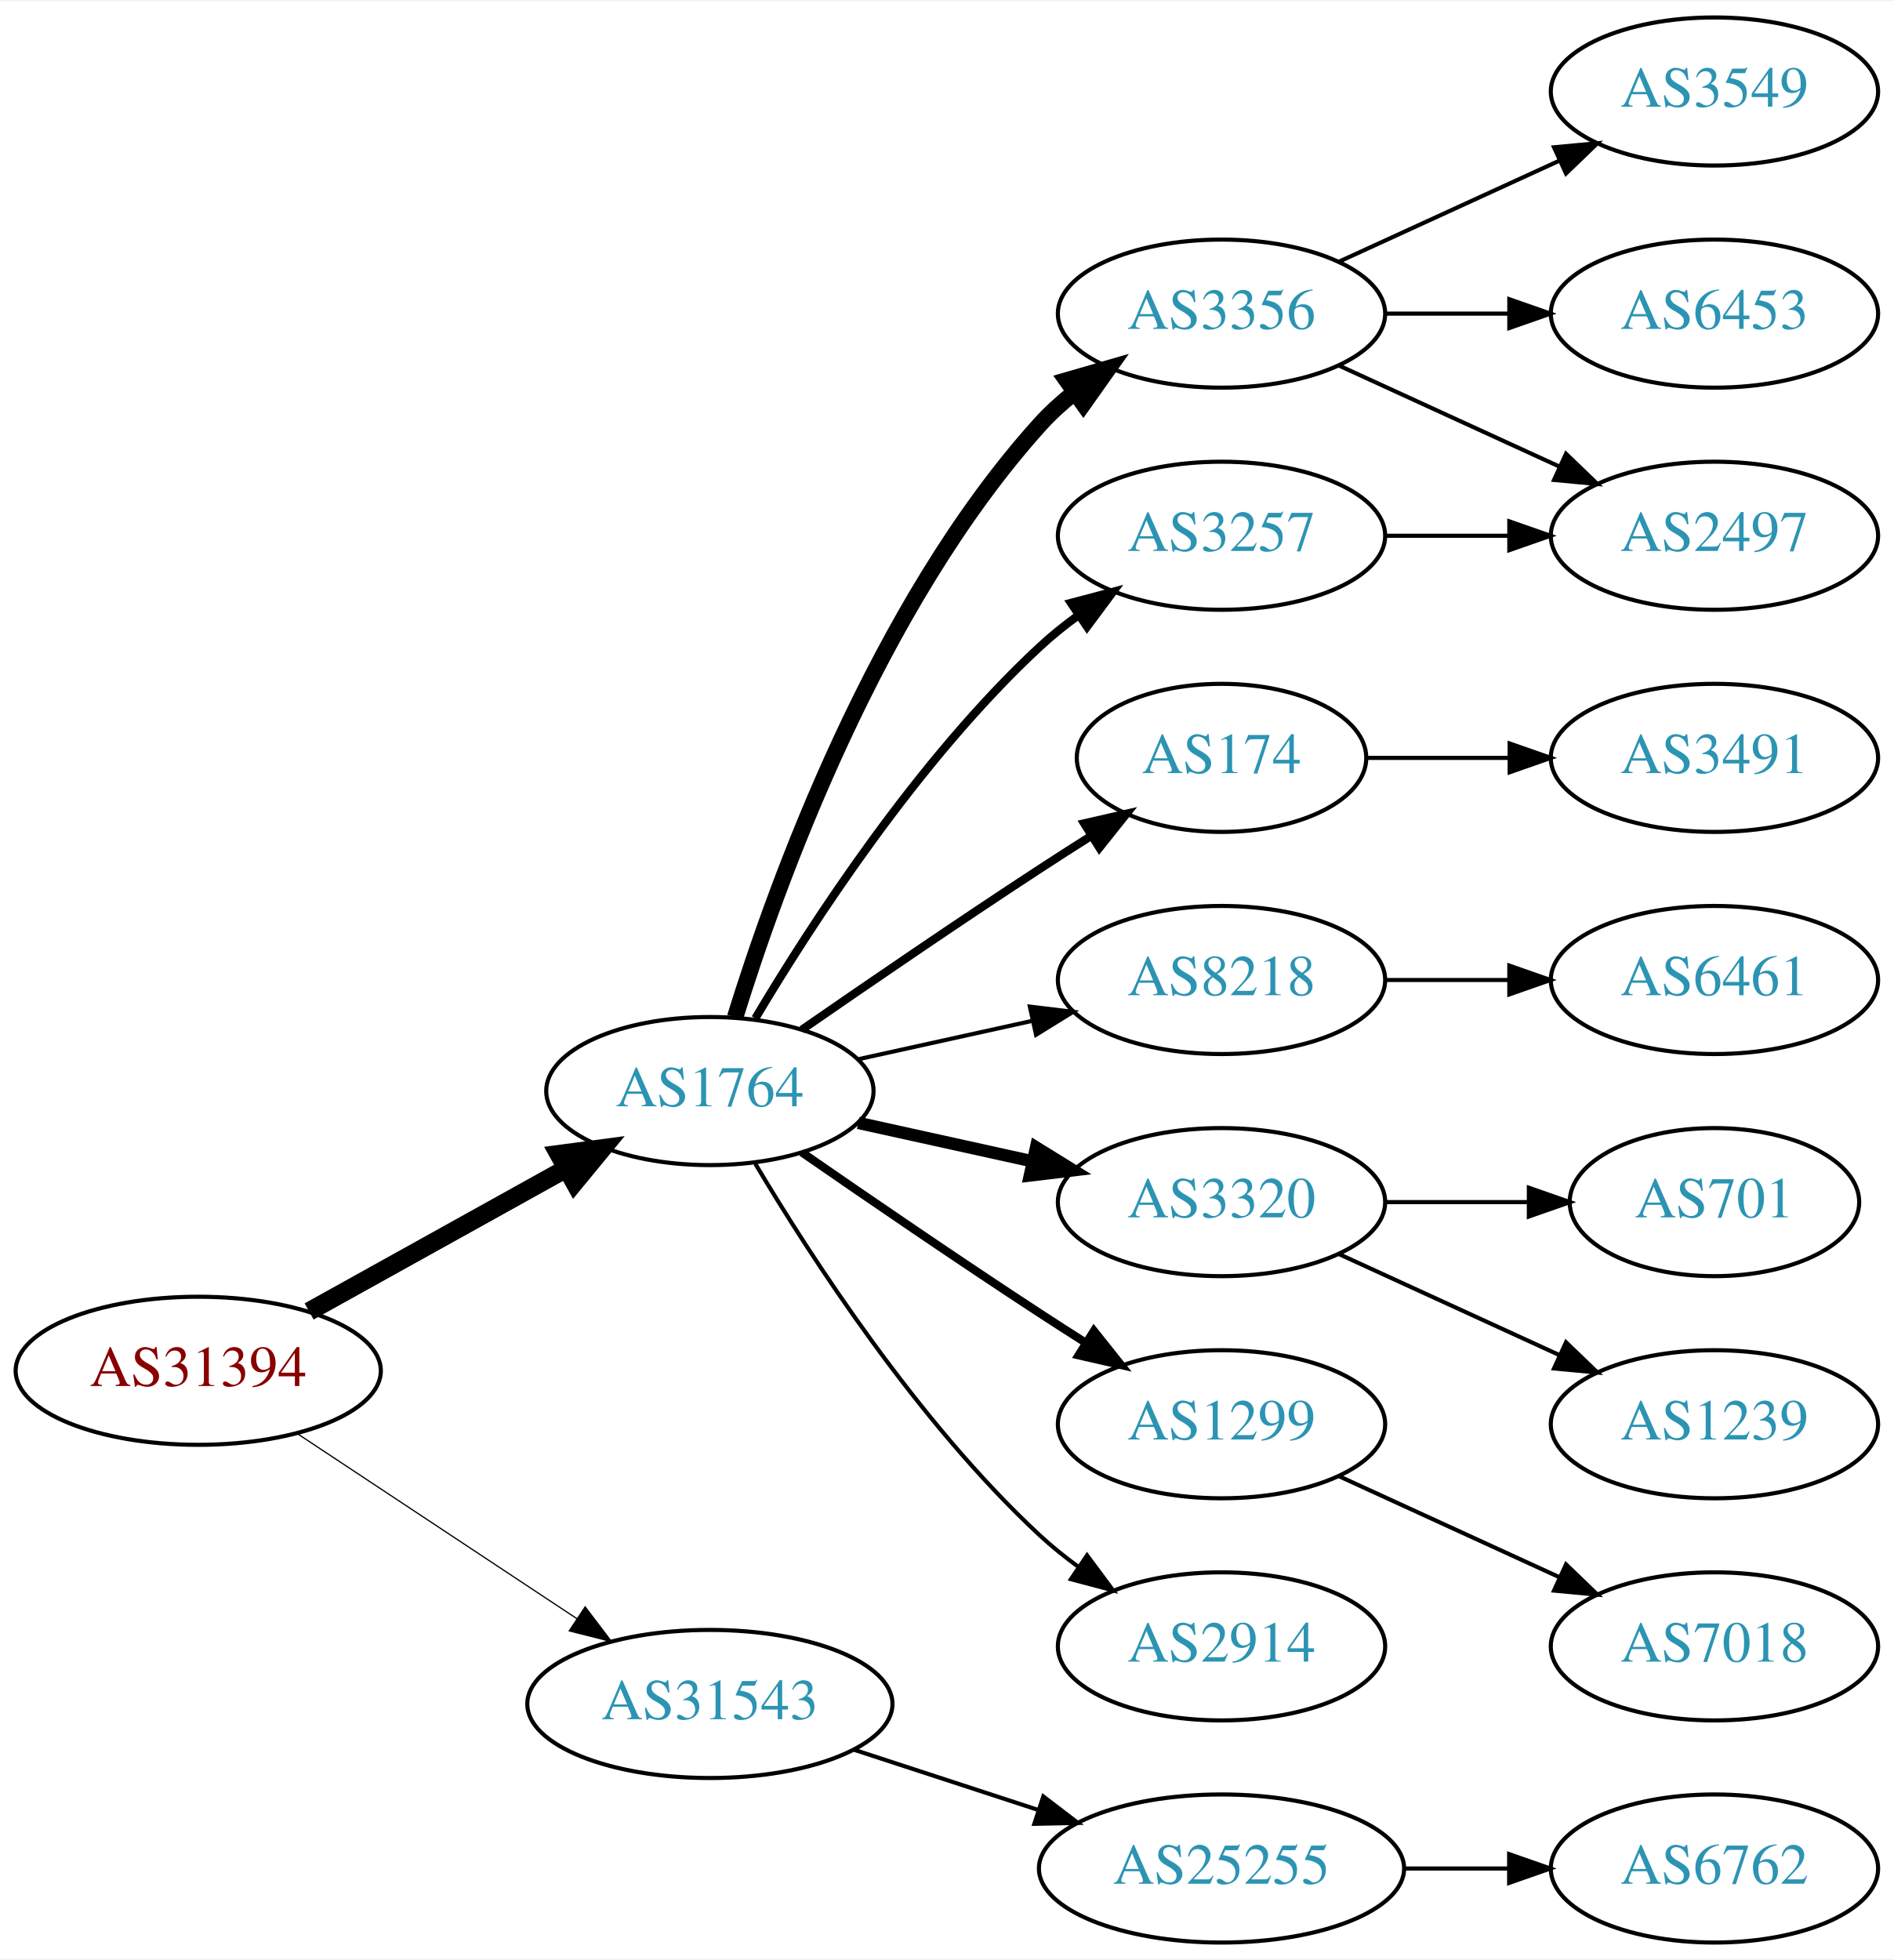
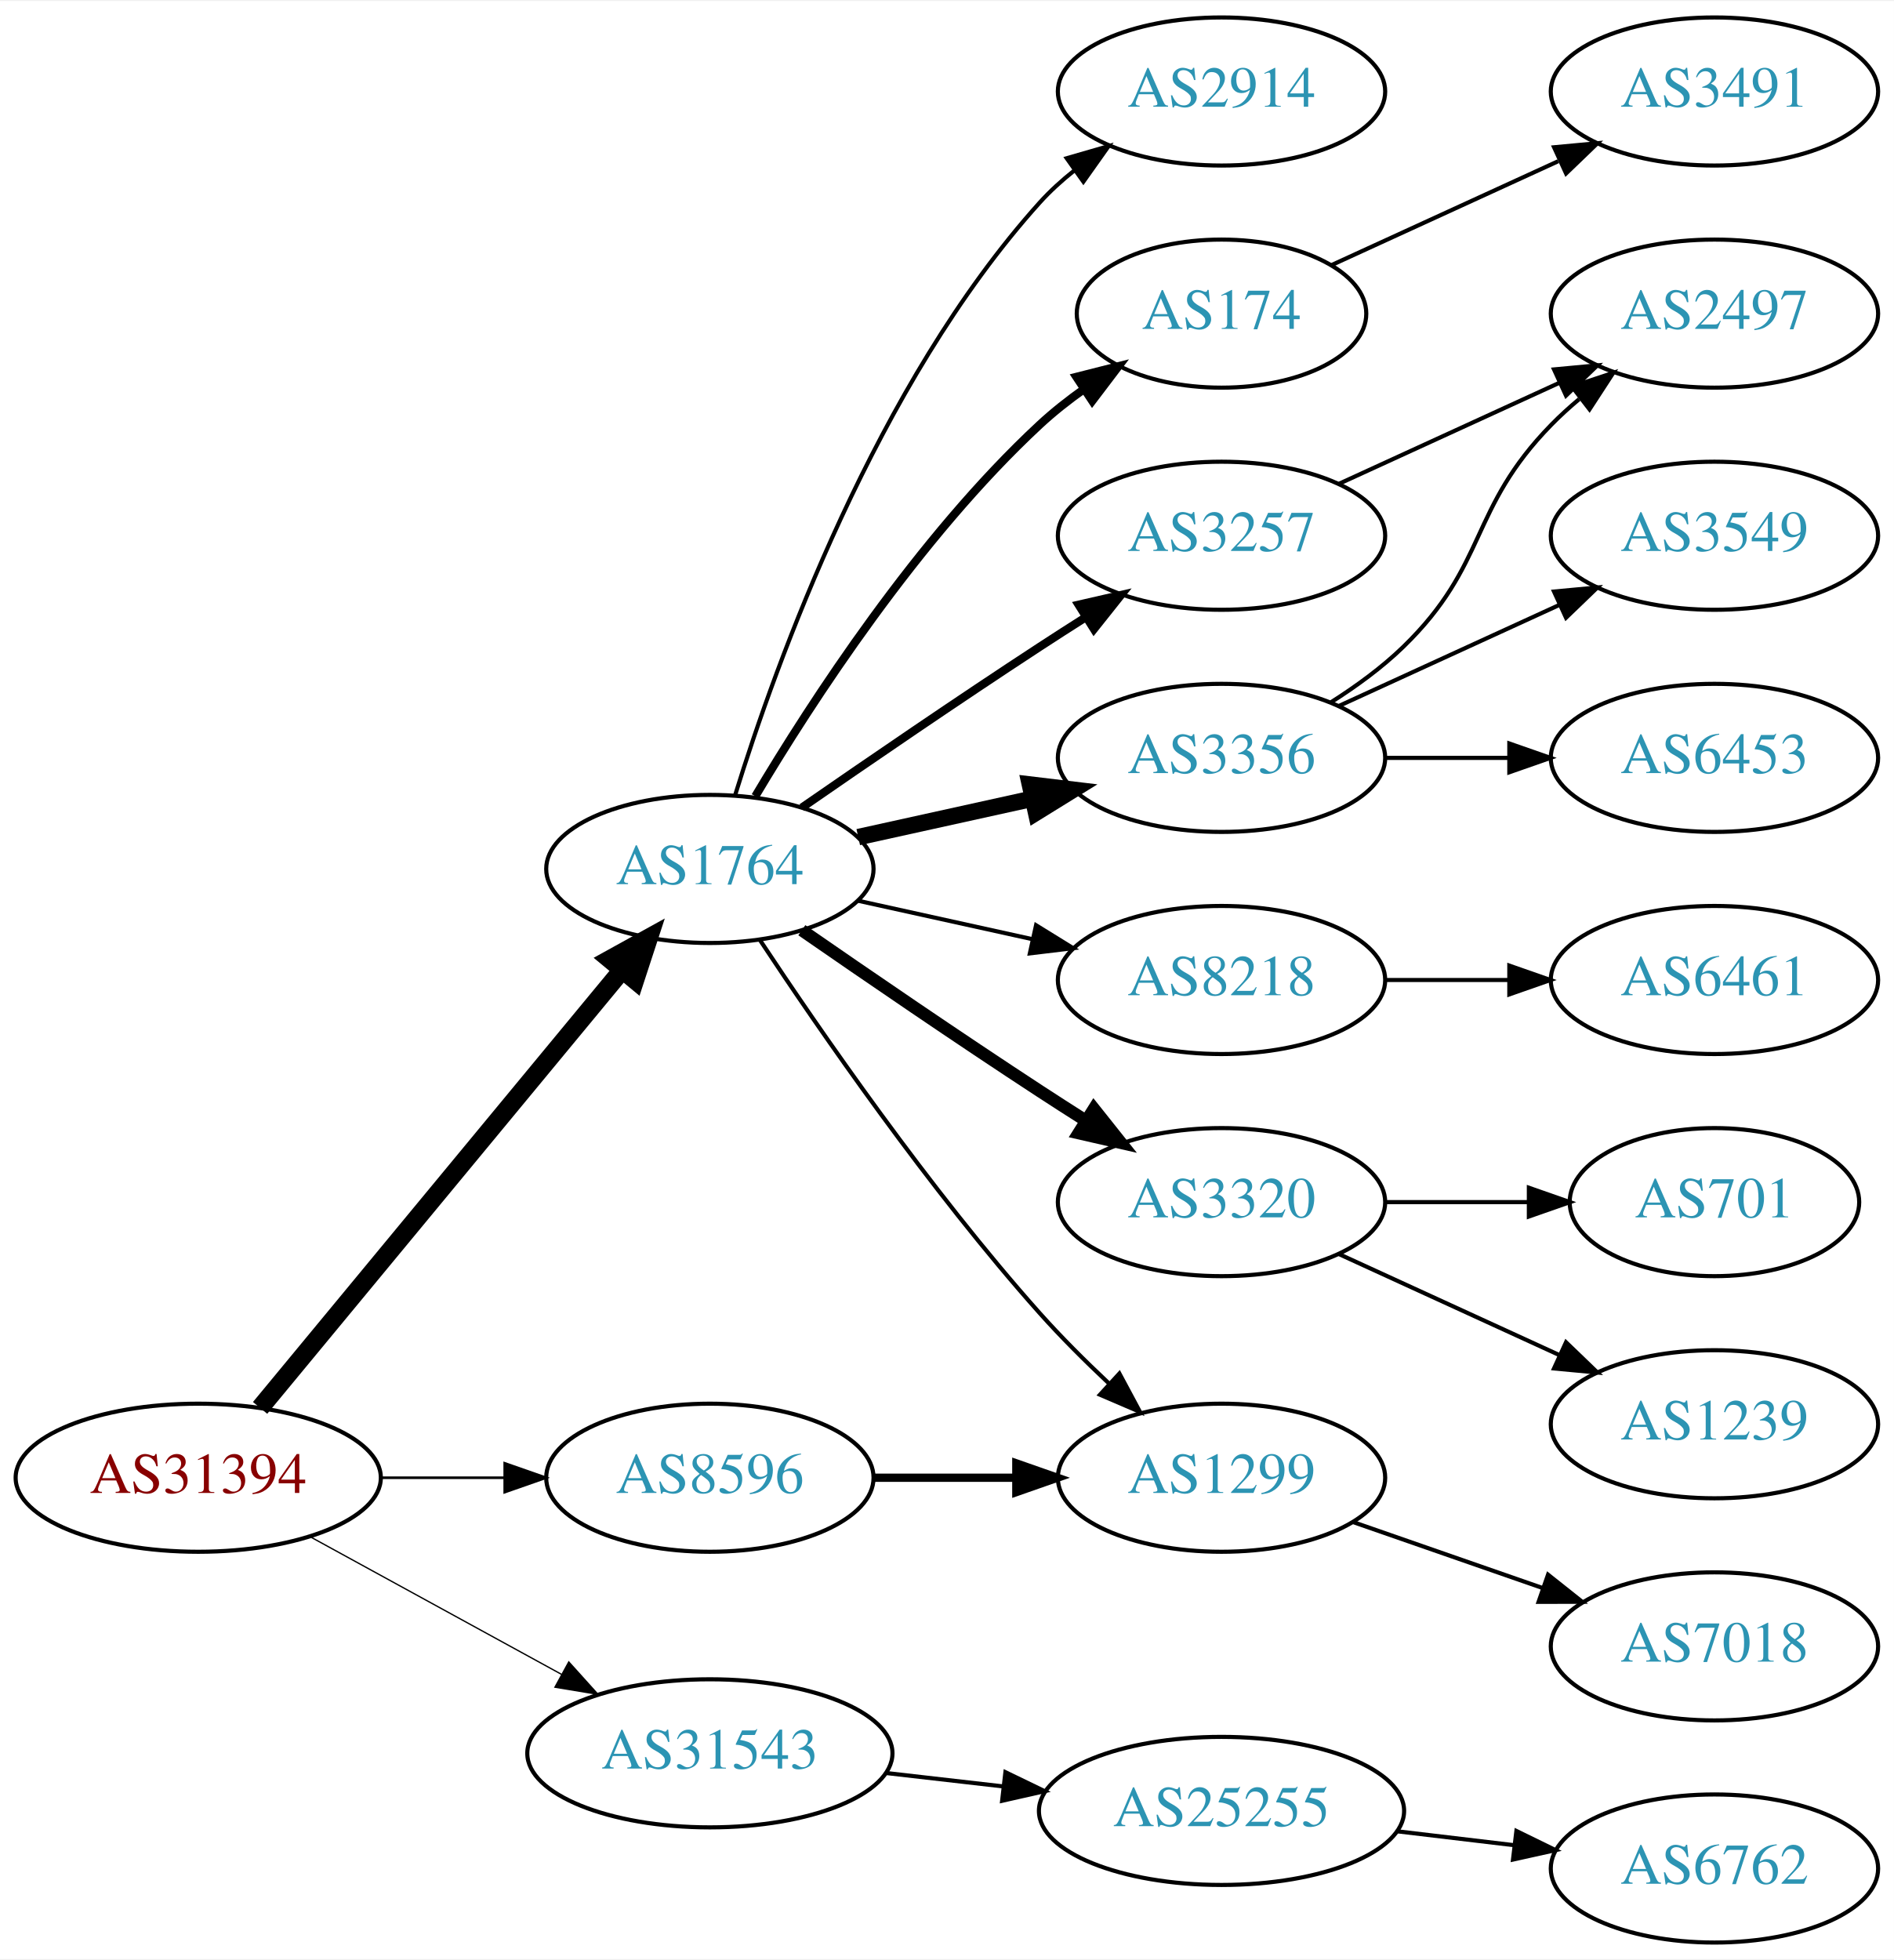
<svg xmlns="http://www.w3.org/2000/svg" xmlns:xlink="http://www.w3.org/1999/xlink" width="460pt" height="476pt" viewBox="0.00 0.00 460.47 476.00">
  <g id="graph0" class="graph" transform="scale(1 1) rotate(0) translate(4 472)">
    <polygon fill="white" stroke="none" points="-4,4 -4,-472 456.469,-472 456.469,4 -4,4" />
    <g id="node1" class="node">
      <g id="a_node1">
        <a xlink:href="/asn/31394" xlink:title="AS31394 ~ NEMOX-NET-AS [AT]">
-           <ellipse fill="#ffffff" stroke="black" cx="44.196" cy="-139" rx="44.393" ry="18" />
-           <text text-anchor="middle" x="44.196" y="-135.3" font-family="Times,serif" font-size="14.00" fill="#880000">AS31394</text>
+           <ellipse fill="#ffffff" stroke="black" cx="44.196" cy="-113" rx="44.393" ry="18" />
+           <text text-anchor="middle" x="44.196" y="-109.3" font-family="Times,serif" font-size="14.00" fill="#880000">AS31394</text>
        </a>
      </g>
    </g>
    <g id="node2" class="node">
      <g id="a_node2">
        <a xlink:href="/asn/1764" xlink:title="AS1764 ~ NEXTLAYER-AS [AT]">
-           <ellipse fill="#ffffff" stroke="black" cx="168.588" cy="-207" rx="39.794" ry="18" />
-           <text text-anchor="middle" x="168.588" y="-203.3" font-family="Times,serif" font-size="14.00" fill="#2c94b3">AS1764</text>
+           <ellipse fill="#ffffff" stroke="black" cx="168.588" cy="-261" rx="39.794" ry="18" />
+           <text text-anchor="middle" x="168.588" y="-257.3" font-family="Times,serif" font-size="14.00" fill="#2c94b3">AS1764</text>
        </a>
      </g>
    </g>
    <g id="edge1" class="edge">
-       <path fill="none" stroke="black" stroke-width="4.5" d="M71.152,-153.421C89.325,-163.518 113.788,-177.109 133.527,-188.076" />
-       <polygon fill="black" stroke="black" stroke-width="4.5" points="131.853,-191.65 142.507,-193.065 135.677,-184.766 131.853,-191.65" />
+       <path fill="none" stroke="black" stroke-width="4.5" d="M59.236,-129.977C80.816,-156.073 122.247,-206.173 147.155,-236.292" />
+       <polygon fill="black" stroke="black" stroke-width="4.5" points="144.305,-239.024 153.712,-244.221 150.373,-234.005 144.305,-239.024" />
    </g>
    <g id="node3" class="node">
      <g id="a_node3">
-         <a xlink:href="/asn/31543" xlink:title="AS31543 ~ myNET gmbh [AT]">
-           <ellipse fill="#ffffff" stroke="black" cx="168.588" cy="-58" rx="44.393" ry="18" />
-           <text text-anchor="middle" x="168.588" y="-54.3" font-family="Times,serif" font-size="14.00" fill="#2c94b3">AS31543</text>
+         <a xlink:href="/asn/8596" xlink:title="AS8596 ~ hotze.com GmbH [AT]">
+           <ellipse fill="#ffffff" stroke="black" cx="168.588" cy="-113" rx="39.794" ry="18" />
+           <text text-anchor="middle" x="168.588" y="-109.3" font-family="Times,serif" font-size="14.00" fill="#2c94b3">AS8596</text>
        </a>
      </g>
    </g>
    <g id="edge2" class="edge">
-       <path fill="none" stroke="black" stroke-width="0.3" d="M68.217,-123.765C87.449,-111.037 115.056,-92.766 136.294,-78.711" />
-       <polygon fill="black" stroke="black" stroke-width="0.3" points="138.263,-81.605 144.67,-73.167 134.4,-75.767 138.263,-81.605" />
+       <path fill="none" stroke="black" stroke-width="0.643" d="M88.692,-113C98.381,-113 108.717,-113 118.61,-113" />
+       <polygon fill="black" stroke="black" stroke-width="0.643" points="118.713,-116.5 128.713,-113 118.713,-109.5 118.713,-116.5" />
    </g>
    <g id="node4" class="node">
      <g id="a_node4">
-         <a xlink:href="/asn/3356" xlink:title="AS3356 ~ Level 3 Parent, LLC [US]">
-           <ellipse fill="#ffffff" stroke="black" cx="292.98" cy="-396" rx="39.794" ry="18" />
-           <text text-anchor="middle" x="292.98" y="-392.3" font-family="Times,serif" font-size="14.00" fill="#2c94b3">AS3356</text>
+         <a xlink:href="/asn/31543" xlink:title="AS31543 ~ myNET gmbh [AT]">
+           <ellipse fill="#ffffff" stroke="black" cx="168.588" cy="-46" rx="44.393" ry="18" />
+           <text text-anchor="middle" x="168.588" y="-42.3" font-family="Times,serif" font-size="14.00" fill="#2c94b3">AS31543</text>
        </a>
      </g>
    </g>
    <g id="edge3" class="edge">
-       <path fill="none" stroke="black" stroke-width="4" d="M174.726,-224.94C184.629,-256.979 208.966,-324.812 248.784,-369 251.3,-371.792 254.172,-374.401 257.211,-376.812" />
-       <polygon fill="black" stroke="black" stroke-width="4" points="255.34,-379.776 265.519,-382.715 259.394,-374.07 255.34,-379.776" />
+       <path fill="none" stroke="black" stroke-width="0.321" d="M71.452,-98.627C89.279,-88.868 113.056,-75.852 132.503,-65.207" />
+       <polygon fill="black" stroke="black" stroke-width="0.321" points="134.284,-68.221 141.375,-60.349 130.923,-62.081 134.284,-68.221" />
    </g>
    <g id="node5" class="node">
      <g id="a_node5">
-         <a xlink:href="/asn/174" xlink:title="AS174 ~ Cogent Communications [US]">
-           <ellipse fill="#ffffff" stroke="black" cx="292.98" cy="-288" rx="35.194" ry="18" />
-           <text text-anchor="middle" x="292.98" y="-284.3" font-family="Times,serif" font-size="14.00" fill="#2c94b3">AS174</text>
+         <a xlink:href="/asn/3257" xlink:title="AS3257 ~ GTT [DE]">
+           <ellipse fill="#ffffff" stroke="black" cx="292.98" cy="-342" rx="39.794" ry="18" />
+           <text text-anchor="middle" x="292.98" y="-338.3" font-family="Times,serif" font-size="14.00" fill="#2c94b3">AS3257</text>
        </a>
      </g>
    </g>
    <g id="edge4" class="edge">
-       <path fill="none" stroke="black" stroke-width="2" d="M190.945,-221.901C206.796,-232.877 228.999,-248.079 248.784,-261 252.829,-263.642 257.114,-266.385 261.354,-269.067" />
-       <polygon fill="black" stroke="black" stroke-width="2" points="259.568,-272.079 269.898,-274.432 263.291,-266.15 259.568,-272.079" />
+       <path fill="none" stroke="black" stroke-width="2" d="M190.945,-275.901C206.796,-286.877 228.999,-302.079 248.784,-315 252.366,-317.339 256.137,-319.759 259.897,-322.144" />
+       <polygon fill="black" stroke="black" stroke-width="2" points="258.23,-325.231 268.558,-327.596 261.959,-319.307 258.23,-325.231" />
    </g>
    <g id="node6" class="node">
      <g id="a_node6">
+         <a xlink:href="/asn/3356" xlink:title="AS3356 ~ Level 3 Parent, LLC [US]">
+           <ellipse fill="#ffffff" stroke="black" cx="292.98" cy="-288" rx="39.794" ry="18" />
+           <text text-anchor="middle" x="292.98" y="-284.3" font-family="Times,serif" font-size="14.00" fill="#2c94b3">AS3356</text>
+         </a>
+       </g>
+     </g>
+     <g id="edge5" class="edge">
+       <path fill="none" stroke="black" stroke-width="4" d="M204.661,-268.737C217.848,-271.646 233.028,-274.995 246.994,-278.076" />
+       <polygon fill="black" stroke="black" stroke-width="4" points="246.383,-281.525 256.903,-280.262 247.891,-274.69 246.383,-281.525" />
+     </g>
+     <g id="node7" class="node">
+       <g id="a_node7">
        <a xlink:href="/asn/8218" xlink:title="AS8218 ~ legacy Neotelecoms [FR]">
          <ellipse fill="#ffffff" stroke="black" cx="292.98" cy="-234" rx="39.794" ry="18" />
          <text text-anchor="middle" x="292.98" y="-230.3" font-family="Times,serif" font-size="14.00" fill="#2c94b3">AS8218</text>
        </a>
      </g>
    </g>
-     <g id="edge5" class="edge">
-       <path fill="none" stroke="black" d="M204.661,-214.737C217.848,-217.646 233.028,-220.995 246.994,-224.076" />
-       <polygon fill="black" stroke="black" points="246.383,-227.525 256.903,-226.262 247.891,-220.69 246.383,-227.525" />
-     </g>
-     <g id="node7" class="node">
-       <g id="a_node7">
+     <g id="edge6" class="edge">
+       <path fill="none" stroke="black" d="M204.661,-253.263C217.848,-250.354 233.028,-247.005 246.994,-243.924" />
+       <polygon fill="black" stroke="black" points="247.891,-247.31 256.903,-241.738 246.383,-240.475 247.891,-247.31" />
+     </g>
+     <g id="node8" class="node">
+       <g id="a_node8">
        <a xlink:href="/asn/3320" xlink:title="AS3320 ~ DTAG [DE]">
          <ellipse fill="#ffffff" stroke="black" cx="292.98" cy="-180" rx="39.794" ry="18" />
          <text text-anchor="middle" x="292.98" y="-176.3" font-family="Times,serif" font-size="14.00" fill="#2c94b3">AS3320</text>
        </a>
      </g>
    </g>
-     <g id="edge6" class="edge">
-       <path fill="none" stroke="black" stroke-width="3" d="M204.661,-199.263C217.848,-196.354 233.028,-193.005 246.994,-189.924" />
-       <polygon fill="black" stroke="black" stroke-width="3" points="247.891,-193.31 256.903,-187.738 246.383,-186.475 247.891,-193.31" />
-     </g>
-     <g id="node8" class="node">
-       <g id="a_node8">
-         <a xlink:href="/asn/3257" xlink:title="AS3257 ~ GTT [DE]">
-           <ellipse fill="#ffffff" stroke="black" cx="292.98" cy="-342" rx="39.794" ry="18" />
-           <text text-anchor="middle" x="292.98" y="-338.3" font-family="Times,serif" font-size="14.00" fill="#2c94b3">AS3257</text>
-         </a>
-       </g>
-     </g>
    <g id="edge7" class="edge">
-       <path fill="none" stroke="black" stroke-width="2" d="M179.634,-224.671C193.205,-247.472 219.137,-287.472 248.784,-315 251.691,-317.699 254.904,-320.28 258.228,-322.703" />
-       <polygon fill="black" stroke="black" stroke-width="2" points="256.363,-325.667 266.606,-328.375 260.287,-319.87 256.363,-325.667" />
+       <path fill="none" stroke="black" stroke-width="3" d="M190.945,-246.099C206.796,-235.123 228.999,-219.921 248.784,-207 252.366,-204.661 256.137,-202.241 259.897,-199.856" />
+       <polygon fill="black" stroke="black" stroke-width="3" points="261.959,-202.693 268.558,-194.404 258.23,-196.769 261.959,-202.693" />
    </g>
    <g id="node9" class="node">
      <g id="a_node9">
-         <a xlink:href="/asn/1299" xlink:title="AS1299 ~ Telia Carrier [EU]">
-           <ellipse fill="#ffffff" stroke="black" cx="292.98" cy="-126" rx="39.794" ry="18" />
-           <text text-anchor="middle" x="292.98" y="-122.3" font-family="Times,serif" font-size="14.00" fill="#2c94b3">AS1299</text>
+         <a xlink:href="/asn/2914" xlink:title="AS2914 ~ NTT America, Inc. [US]">
+           <ellipse fill="#ffffff" stroke="black" cx="292.98" cy="-450" rx="39.794" ry="18" />
+           <text text-anchor="middle" x="292.98" y="-446.3" font-family="Times,serif" font-size="14.00" fill="#2c94b3">AS2914</text>
        </a>
      </g>
    </g>
    <g id="edge8" class="edge">
-       <path fill="none" stroke="black" stroke-width="2" d="M190.945,-192.099C206.796,-181.123 228.999,-165.921 248.784,-153 252.366,-150.661 256.137,-148.241 259.897,-145.856" />
-       <polygon fill="black" stroke="black" stroke-width="2" points="261.959,-148.693 268.558,-140.404 258.23,-142.769 261.959,-148.693" />
+       <path fill="none" stroke="black" d="M174.726,-278.94C184.629,-310.979 208.966,-378.812 248.784,-423 251.3,-425.792 254.172,-428.401 257.211,-430.812" />
+       <polygon fill="black" stroke="black" points="255.34,-433.776 265.519,-436.715 259.394,-428.07 255.34,-433.776" />
    </g>
    <g id="node10" class="node">
      <g id="a_node10">
-         <a xlink:href="/asn/2914" xlink:title="AS2914 ~ NTT America, Inc. [US]">
-           <ellipse fill="#ffffff" stroke="black" cx="292.98" cy="-72" rx="39.794" ry="18" />
-           <text text-anchor="middle" x="292.98" y="-68.3" font-family="Times,serif" font-size="14.00" fill="#2c94b3">AS2914</text>
+         <a xlink:href="/asn/1299" xlink:title="AS1299 ~ Telia Carrier [EU]">
+           <ellipse fill="#ffffff" stroke="black" cx="292.98" cy="-113" rx="39.794" ry="18" />
+           <text text-anchor="middle" x="292.98" y="-109.3" font-family="Times,serif" font-size="14.00" fill="#2c94b3">AS1299</text>
        </a>
      </g>
    </g>
    <g id="edge9" class="edge">
-       <path fill="none" stroke="black" d="M179.634,-189.329C193.205,-166.528 219.137,-126.528 248.784,-99 251.691,-96.302 254.904,-93.72 258.228,-91.297" />
-       <polygon fill="black" stroke="black" points="260.287,-94.13 266.606,-85.625 256.363,-88.333 260.287,-94.13" />
-     </g>
-     <g id="node19" class="node">
-       <g id="a_node19">
+       <path fill="none" stroke="black" d="M180.722,-243.77C195.257,-221.788 222.012,-183.021 248.784,-153 253.929,-147.231 259.803,-141.38 265.528,-135.999" />
+       <polygon fill="black" stroke="black" points="268.152,-138.341 273.158,-129.003 263.422,-133.181 268.152,-138.341" />
+     </g>
+     <g id="node11" class="node">
+       <g id="a_node11">
+         <a xlink:href="/asn/174" xlink:title="AS174 ~ Cogent Communications [US]">
+           <ellipse fill="#ffffff" stroke="black" cx="292.98" cy="-396" rx="35.194" ry="18" />
+           <text text-anchor="middle" x="292.98" y="-392.3" font-family="Times,serif" font-size="14.00" fill="#2c94b3">AS174</text>
+         </a>
+       </g>
+     </g>
+     <g id="edge10" class="edge">
+       <path fill="none" stroke="black" stroke-width="2" d="M179.634,-278.671C193.205,-301.472 219.137,-341.472 248.784,-369 252.081,-372.061 255.774,-374.972 259.575,-377.672" />
+       <polygon fill="black" stroke="black" stroke-width="2" points="257.686,-380.619 267.956,-383.22 261.549,-374.781 257.686,-380.619" />
+     </g>
+     <g id="edge19" class="edge">
+       <path fill="none" stroke="black" stroke-width="2" d="M208.314,-113C219.252,-113 231.303,-113 242.769,-113" />
+       <polygon fill="black" stroke="black" stroke-width="2" points="243.087,-116.5 253.087,-113 243.087,-109.5 243.087,-116.5" />
+     </g>
+     <g id="node20" class="node">
+       <g id="a_node20">
        <a xlink:href="/asn/25255" xlink:title="AS25255 ~ ==&gt; TELE2 AUSTRIA &lt;== [AT]">
-           <ellipse fill="#ffffff" stroke="black" cx="292.98" cy="-18" rx="44.393" ry="18" />
-           <text text-anchor="middle" x="292.98" y="-14.3" font-family="Times,serif" font-size="14.00" fill="#2c94b3">AS25255</text>
-         </a>
-       </g>
-     </g>
-     <g id="edge19" class="edge">
-       <path fill="none" stroke="black" d="M203.681,-46.858C217.474,-42.35 233.569,-37.09 248.211,-32.305" />
-       <polygon fill="black" stroke="black" points="249.652,-35.516 258.07,-29.082 247.478,-28.862 249.652,-35.516" />
+           <ellipse fill="#ffffff" stroke="black" cx="292.98" cy="-32" rx="44.393" ry="18" />
+           <text text-anchor="middle" x="292.98" y="-28.3" font-family="Times,serif" font-size="14.00" fill="#2c94b3">AS25255</text>
+         </a>
+       </g>
+     </g>
+     <g id="edge21" class="edge">
+       <path fill="none" stroke="black" d="M211.366,-41.221C220.52,-40.174 230.321,-39.053 239.824,-37.966" />
+       <polygon fill="black" stroke="black" points="240.438,-41.419 249.975,-36.805 239.642,-34.464 240.438,-41.419" />
+     </g>
+     <g id="node12" class="node">
+       <g id="a_node12">
+         <a xlink:href="/asn/2497" xlink:title="AS2497 ~ Internet Initiative Japan Inc. [JP]">
+           <ellipse fill="#ffffff" stroke="black" cx="412.823" cy="-396" rx="39.794" ry="18" />
+           <text text-anchor="middle" x="412.823" y="-392.3" font-family="Times,serif" font-size="14.00" fill="#2c94b3">AS2497</text>
+         </a>
+       </g>
+     </g>
+     <g id="edge18" class="edge">
+       <path fill="none" stroke="black" d="M321.609,-354.661C337.566,-361.973 357.837,-371.261 375.119,-379.181" />
+       <polygon fill="black" stroke="black" points="373.818,-382.435 384.367,-383.419 376.734,-376.071 373.818,-382.435" />
+     </g>
+     <g id="edge11" class="edge">
+       <path fill="none" stroke="black" d="M319.509,-301.462C325.672,-305.362 331.974,-309.948 337.176,-315 357.87,-335.094 353.004,-348.383 373.176,-369 375.269,-371.139 377.553,-373.218 379.929,-375.21" />
+       <polygon fill="black" stroke="black" points="378.173,-378.275 388.229,-381.611 382.448,-372.732 378.173,-378.275" />
    </g>
    <g id="node13" class="node">
      <g id="a_node13">
        <a xlink:href="/asn/3549" xlink:title="AS3549 ~ Level 3 Parent, LLC [US]">
-           <ellipse fill="#ffffff" stroke="black" cx="412.823" cy="-450" rx="39.794" ry="18" />
-           <text text-anchor="middle" x="412.823" y="-446.3" font-family="Times,serif" font-size="14.00" fill="#2c94b3">AS3549</text>
+           <ellipse fill="#ffffff" stroke="black" cx="412.823" cy="-342" rx="39.794" ry="18" />
+           <text text-anchor="middle" x="412.823" y="-338.3" font-family="Times,serif" font-size="14.00" fill="#2c94b3">AS3549</text>
        </a>
      </g>
    </g>
    <g id="edge12" class="edge">
-       <path fill="none" stroke="black" d="M321.609,-408.661C337.566,-415.973 357.837,-425.261 375.119,-433.181" />
-       <polygon fill="black" stroke="black" points="373.818,-436.435 384.367,-437.419 376.734,-430.071 373.818,-436.435" />
+       <path fill="none" stroke="black" d="M321.609,-300.661C337.566,-307.973 357.837,-317.261 375.119,-325.181" />
+       <polygon fill="black" stroke="black" points="373.818,-328.435 384.367,-329.419 376.734,-322.071 373.818,-328.435" />
    </g>
    <g id="node14" class="node">
      <g id="a_node14">
        <a xlink:href="/asn/6453" xlink:title="AS6453 ~ TATA COMMUNICATIONS (AMERICA) INC [US]">
-           <ellipse fill="#ffffff" stroke="black" cx="412.823" cy="-396" rx="39.794" ry="18" />
-           <text text-anchor="middle" x="412.823" y="-392.3" font-family="Times,serif" font-size="14.00" fill="#2c94b3">AS6453</text>
+           <ellipse fill="#ffffff" stroke="black" cx="412.823" cy="-288" rx="39.794" ry="18" />
+           <text text-anchor="middle" x="412.823" y="-284.3" font-family="Times,serif" font-size="14.00" fill="#2c94b3">AS6453</text>
        </a>
      </g>
    </g>
    <g id="edge13" class="edge">
-       <path fill="none" stroke="black" d="M332.893,-396C342.446,-396 352.796,-396 362.759,-396" />
-       <polygon fill="black" stroke="black" points="362.951,-399.5 372.951,-396 362.951,-392.5 362.951,-399.5" />
+       <path fill="none" stroke="black" d="M332.893,-288C342.446,-288 352.796,-288 362.759,-288" />
+       <polygon fill="black" stroke="black" points="362.951,-291.5 372.951,-288 362.951,-284.5 362.951,-291.5" />
    </g>
    <g id="node15" class="node">
      <g id="a_node15">
-         <a xlink:href="/asn/2497" xlink:title="AS2497 ~ Internet Initiative Japan Inc. [JP]">
-           <ellipse fill="#ffffff" stroke="black" cx="412.823" cy="-342" rx="39.794" ry="18" />
-           <text text-anchor="middle" x="412.823" y="-338.3" font-family="Times,serif" font-size="14.00" fill="#2c94b3">AS2497</text>
-         </a>
-       </g>
-     </g>
-     <g id="edge14" class="edge">
-       <path fill="none" stroke="black" d="M321.609,-383.339C337.566,-376.027 357.837,-366.739 375.119,-358.819" />
-       <polygon fill="black" stroke="black" points="376.734,-361.929 384.367,-354.581 373.818,-355.565 376.734,-361.929" />
-     </g>
-     <g id="node12" class="node">
-       <g id="a_node12">
-         <a xlink:href="/asn/3491" xlink:title="AS3491 ~ PCCW Global, Inc. [US]">
-           <ellipse fill="#ffffff" stroke="black" cx="412.823" cy="-288" rx="39.794" ry="18" />
-           <text text-anchor="middle" x="412.823" y="-284.3" font-family="Times,serif" font-size="14.00" fill="#2c94b3">AS3491</text>
-         </a>
-       </g>
-     </g>
-     <g id="edge11" class="edge">
-       <path fill="none" stroke="black" d="M328.382,-288C339.206,-288 351.374,-288 363.001,-288" />
-       <polygon fill="black" stroke="black" points="363.032,-291.5 373.032,-288 363.032,-284.5 363.032,-291.5" />
-     </g>
-     <g id="node11" class="node">
-       <g id="a_node11">
        <a xlink:href="/asn/6461" xlink:title="AS6461 ~ ZAYO-6461 [US]">
          <ellipse fill="#ffffff" stroke="black" cx="412.823" cy="-234" rx="39.794" ry="18" />
          <text text-anchor="middle" x="412.823" y="-230.3" font-family="Times,serif" font-size="14.00" fill="#2c94b3">AS6461</text>
        </a>
      </g>
    </g>
-     <g id="edge10" class="edge">
+     <g id="edge14" class="edge">
      <path fill="none" stroke="black" d="M332.893,-234C342.446,-234 352.796,-234 362.759,-234" />
      <polygon fill="black" stroke="black" points="362.951,-237.5 372.951,-234 362.951,-230.5 362.951,-237.5" />
    </g>
    <g id="node16" class="node">
      <g id="a_node16">
        <a xlink:href="/asn/701" xlink:title="AS701 ~ UUNET [US]">
          <ellipse fill="#ffffff" stroke="black" cx="412.823" cy="-180" rx="35.194" ry="18" />
          <text text-anchor="middle" x="412.823" y="-176.3" font-family="Times,serif" font-size="14.00" fill="#2c94b3">AS701</text>
        </a>
      </g>
    </g>
    <g id="edge15" class="edge">
      <path fill="none" stroke="black" d="M332.893,-180C343.98,-180 356.139,-180 367.522,-180" />
      <polygon fill="black" stroke="black" points="367.703,-183.5 377.703,-180 367.703,-176.5 367.703,-183.5" />
    </g>
    <g id="node17" class="node">
      <g id="a_node17">
        <a xlink:href="/asn/1239" xlink:title="AS1239 ~ Sprint [US]">
          <ellipse fill="#ffffff" stroke="black" cx="412.823" cy="-126" rx="39.794" ry="18" />
          <text text-anchor="middle" x="412.823" y="-122.3" font-family="Times,serif" font-size="14.00" fill="#2c94b3">AS1239</text>
        </a>
      </g>
    </g>
    <g id="edge16" class="edge">
      <path fill="none" stroke="black" d="M321.609,-167.339C337.566,-160.027 357.837,-150.739 375.119,-142.819" />
      <polygon fill="black" stroke="black" points="376.734,-145.929 384.367,-138.581 373.818,-139.565 376.734,-145.929" />
    </g>
-     <g id="edge17" class="edge">
-       <path fill="none" stroke="black" d="M332.893,-342C342.446,-342 352.796,-342 362.759,-342" />
-       <polygon fill="black" stroke="black" points="362.951,-345.5 372.951,-342 362.951,-338.5 362.951,-345.5" />
-     </g>
-     <g id="node18" class="node">
-       <g id="a_node18">
+     <g id="node19" class="node">
+       <g id="a_node19">
        <a xlink:href="/asn/7018" xlink:title="AS7018 ~ AT&amp;T Services, Inc. [US]">
          <ellipse fill="#ffffff" stroke="black" cx="412.823" cy="-72" rx="39.794" ry="18" />
          <text text-anchor="middle" x="412.823" y="-68.3" font-family="Times,serif" font-size="14.00" fill="#2c94b3">AS7018</text>
        </a>
      </g>
    </g>
-     <g id="edge18" class="edge">
-       <path fill="none" stroke="black" d="M321.609,-113.339C337.566,-106.027 357.837,-96.739 375.119,-88.819" />
-       <polygon fill="black" stroke="black" points="376.734,-91.929 384.367,-84.581 373.818,-85.565 376.734,-91.929" />
-     </g>
-     <g id="node20" class="node">
-       <g id="a_node20">
+     <g id="edge20" class="edge">
+       <path fill="none" stroke="black" d="M324.942,-102.228C339.039,-97.323 355.915,-91.451 371.029,-86.193" />
+       <polygon fill="black" stroke="black" points="372.364,-89.434 380.659,-82.843 370.064,-82.823 372.364,-89.434" />
+     </g>
+     <g id="node18" class="node">
+       <g id="a_node18">
+         <a xlink:href="/asn/3491" xlink:title="AS3491 ~ PCCW Global, Inc. [US]">
+           <ellipse fill="#ffffff" stroke="black" cx="412.823" cy="-450" rx="39.794" ry="18" />
+           <text text-anchor="middle" x="412.823" y="-446.3" font-family="Times,serif" font-size="14.00" fill="#2c94b3">AS3491</text>
+         </a>
+       </g>
+     </g>
+     <g id="edge17" class="edge">
+       <path fill="none" stroke="black" d="M319.841,-407.851C335.962,-415.238 356.964,-424.862 374.83,-433.048" />
+       <polygon fill="black" stroke="black" points="373.832,-436.441 384.381,-437.425 376.748,-430.077 373.832,-436.441" />
+     </g>
+     <g id="node21" class="node">
+       <g id="a_node21">
        <a xlink:href="/asn/6762" xlink:title="AS6762 ~ TELECOM ITALIA SPARKLE S.p.A. [IT]">
          <ellipse fill="#ffffff" stroke="black" cx="412.823" cy="-18" rx="39.794" ry="18" />
          <text text-anchor="middle" x="412.823" y="-14.3" font-family="Times,serif" font-size="14.00" fill="#2c94b3">AS6762</text>
        </a>
      </g>
    </g>
-     <g id="edge20" class="edge">
-       <path fill="none" stroke="black" d="M337.191,-18C345.504,-18 354.267,-18 362.749,-18" />
-       <polygon fill="black" stroke="black" points="362.908,-21.5 372.908,-18 362.908,-14.5 362.908,-21.5" />
+     <g id="edge22" class="edge">
+       <path fill="none" stroke="black" d="M335.527,-27.064C344.773,-25.966 354.646,-24.793 364.118,-23.668" />
+       <polygon fill="black" stroke="black" points="364.672,-27.126 374.189,-22.471 363.846,-20.175 364.672,-27.126" />
    </g>
  </g>
</svg>
